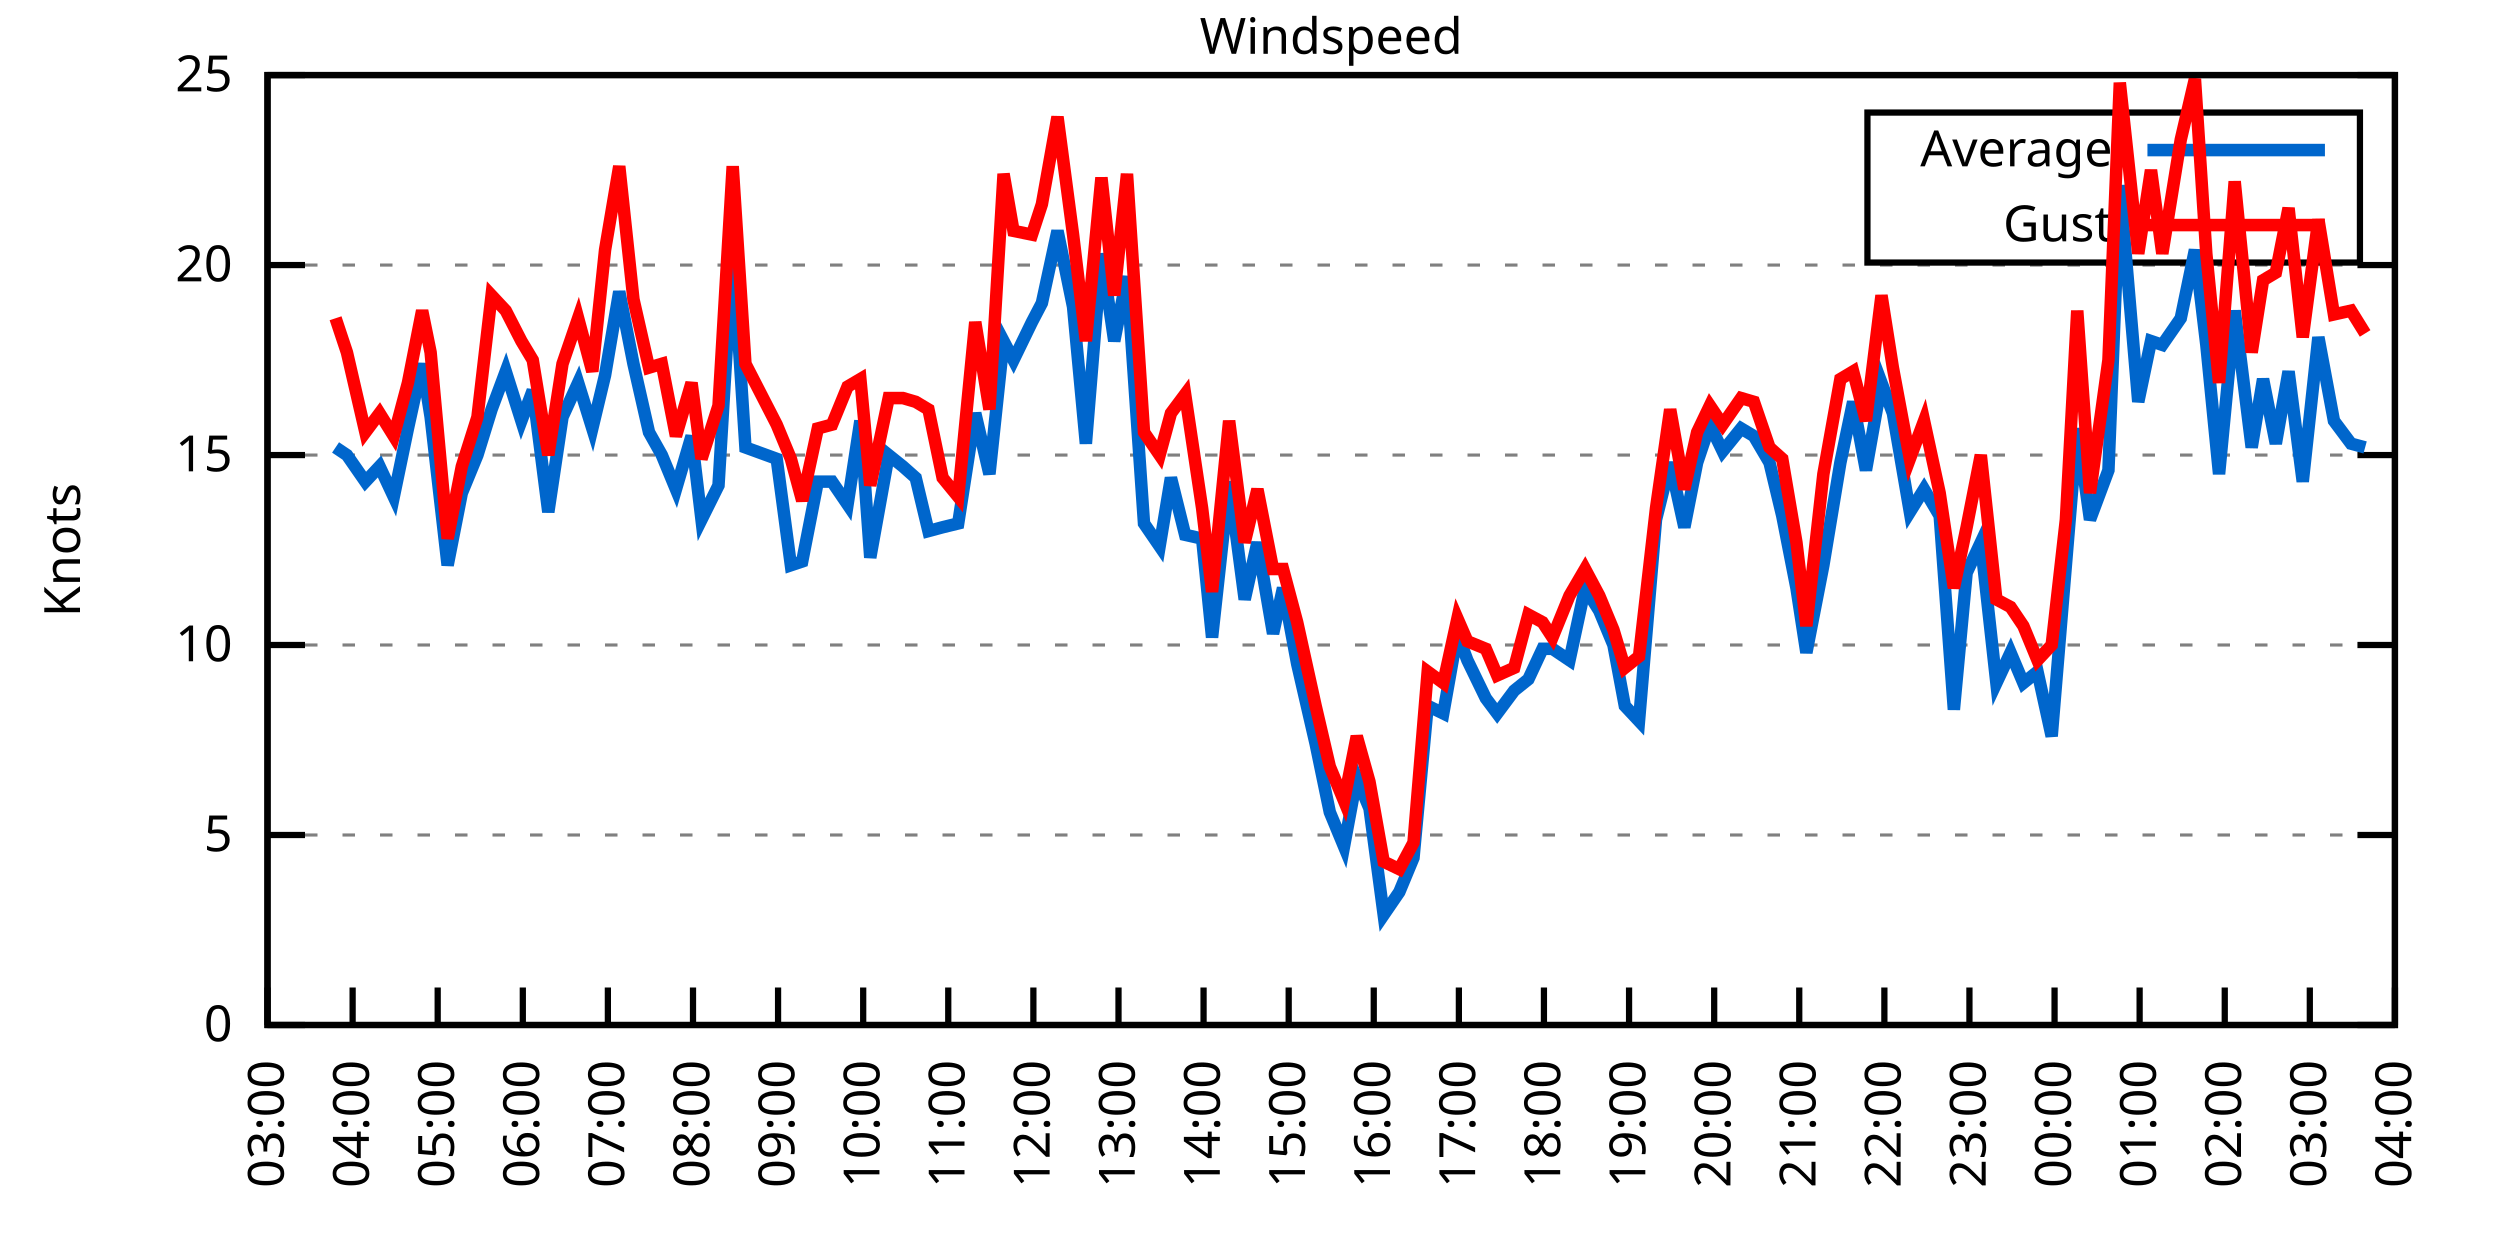
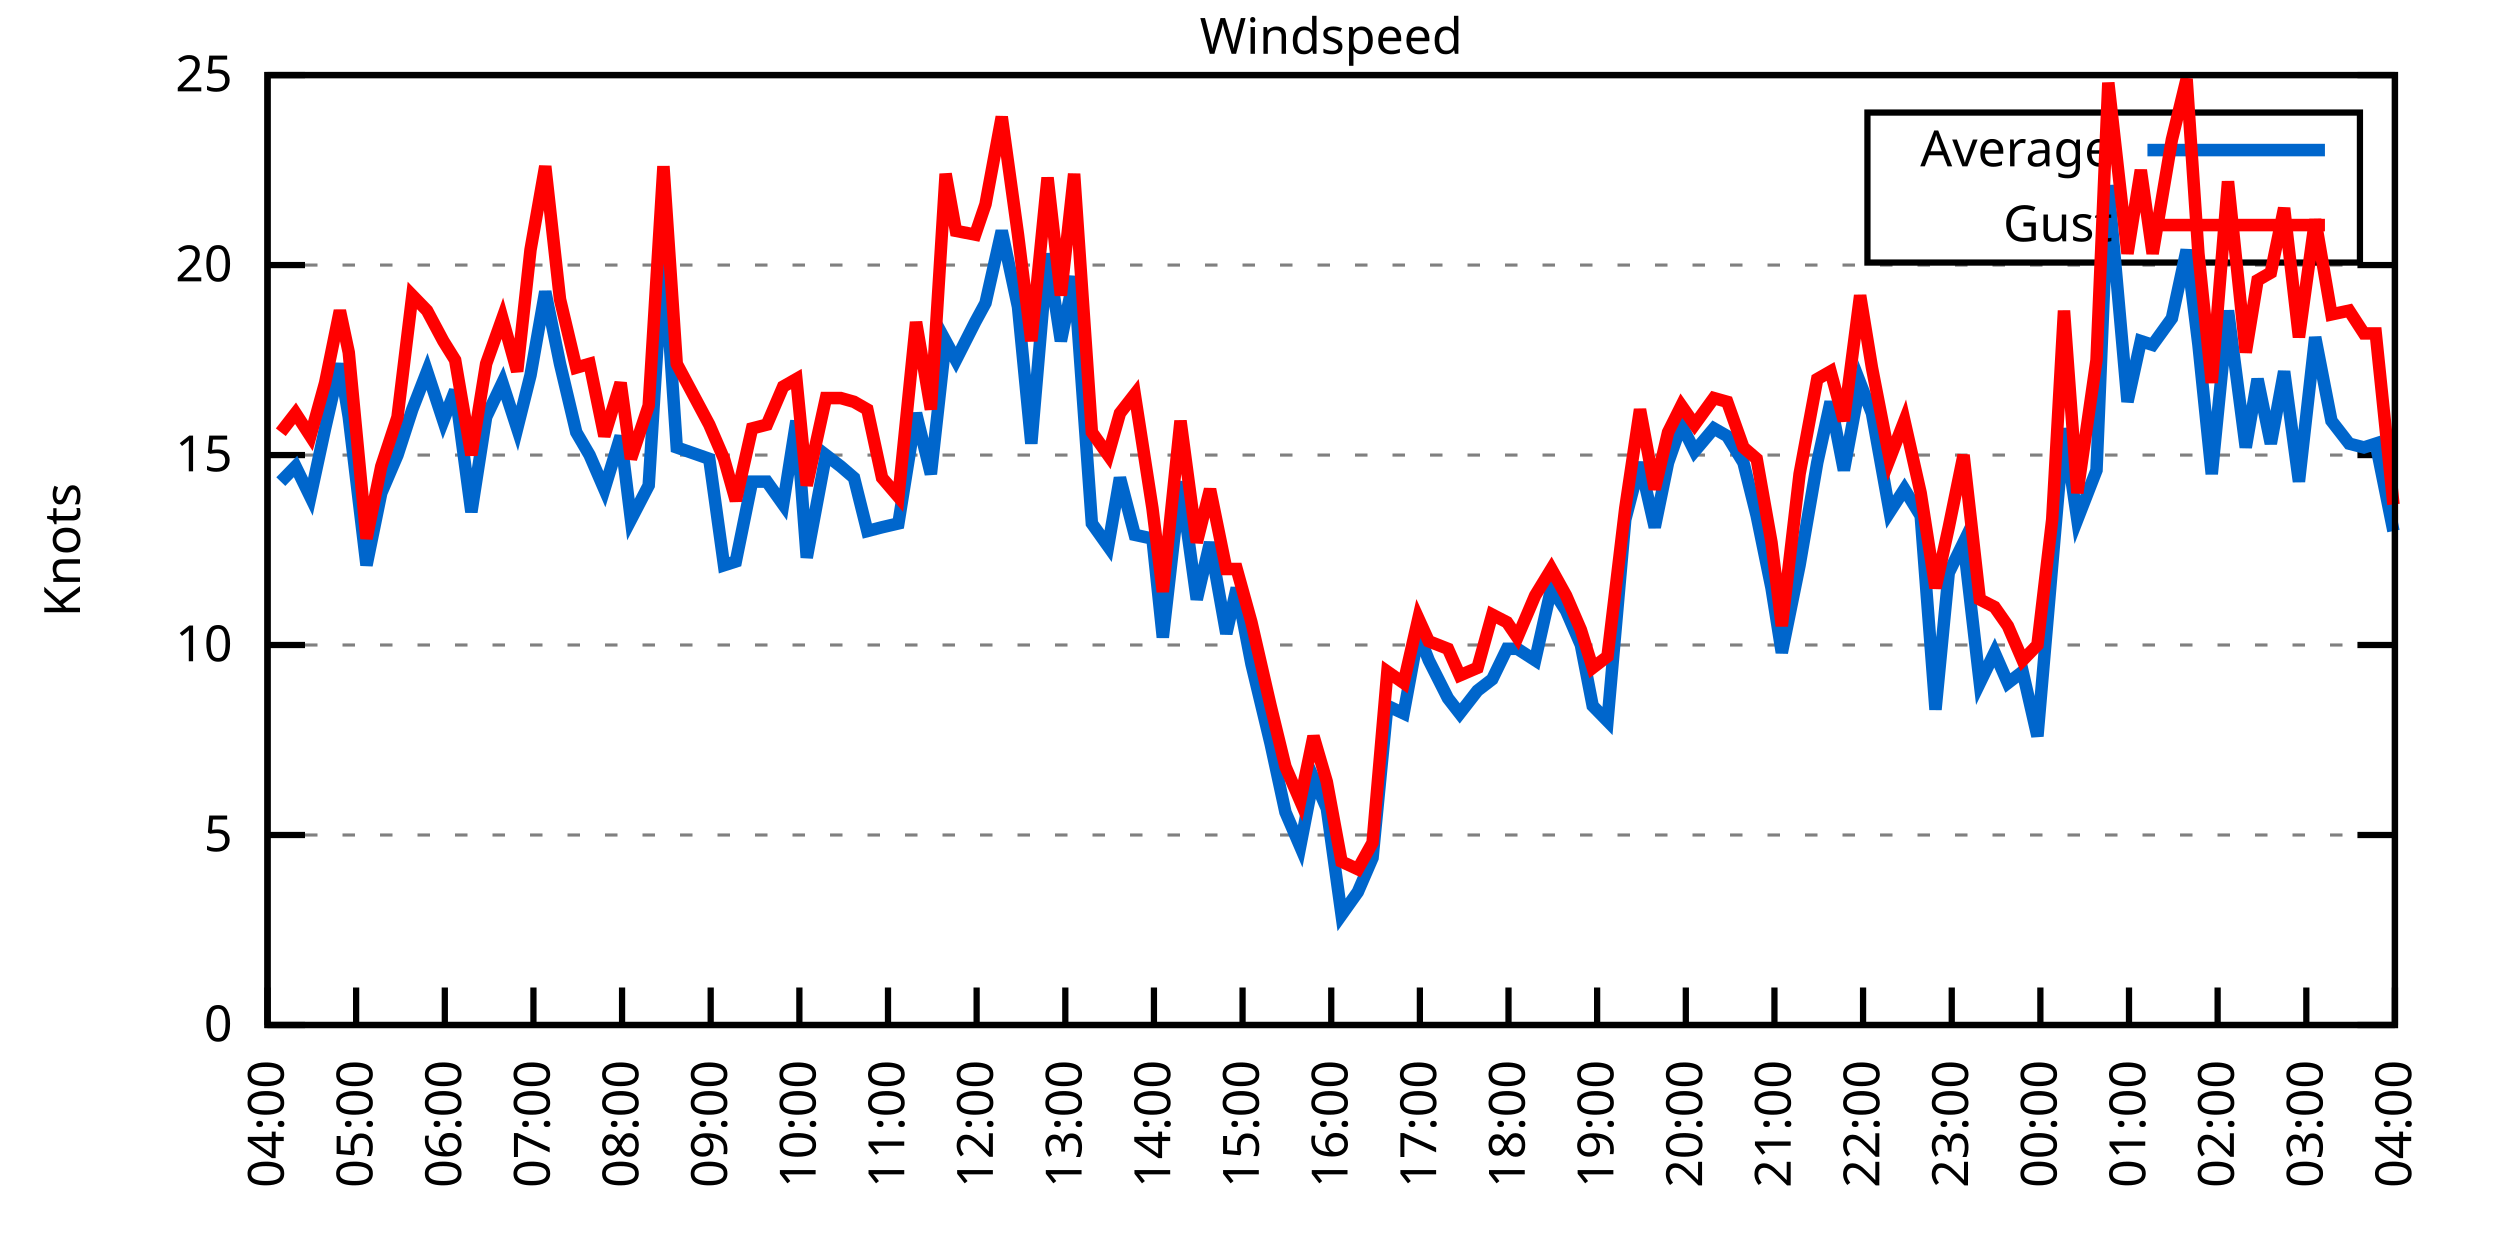
<svg xmlns="http://www.w3.org/2000/svg" xmlns:xlink="http://www.w3.org/1999/xlink" width="400" height="200" viewBox="0 0 400 200">
  <g id="gnuplot_canvas">
    <rect x="0" y="0" width="400" height="200" fill="none" />
    <defs>
      <circle id="gpDot" r="0.5" stroke-width="0.5" stroke="currentColor" />
      <path id="gpPt0" stroke-width="0.333" stroke="currentColor" d="M-1,0 h2 M0,-1 v2" />
      <path id="gpPt1" stroke-width="0.333" stroke="currentColor" d="M-1,-1 L1,1 M1,-1 L-1,1" />
      <path id="gpPt2" stroke-width="0.333" stroke="currentColor" d="M-1,0 L1,0 M0,-1 L0,1 M-1,-1 L1,1 M-1,1 L1,-1" />
      <rect id="gpPt3" stroke-width="0.333" stroke="currentColor" x="-1" y="-1" width="2" height="2" />
      <rect id="gpPt4" stroke-width="0.333" stroke="currentColor" fill="currentColor" x="-1" y="-1" width="2" height="2" />
      <circle id="gpPt5" stroke-width="0.333" stroke="currentColor" cx="0" cy="0" r="1" />
      <use xlink:href="#gpPt5" id="gpPt6" fill="currentColor" stroke="none" />
      <path id="gpPt7" stroke-width="0.333" stroke="currentColor" d="M0,-1.33 L-1.33,0.67 L1.33,0.67 z" />
      <use xlink:href="#gpPt7" id="gpPt8" fill="currentColor" stroke="none" />
      <use xlink:href="#gpPt7" id="gpPt9" stroke="currentColor" transform="rotate(180)" />
      <use xlink:href="#gpPt9" id="gpPt10" fill="currentColor" stroke="none" />
      <use xlink:href="#gpPt3" id="gpPt11" stroke="currentColor" transform="rotate(45)" />
      <use xlink:href="#gpPt11" id="gpPt12" fill="currentColor" stroke="none" />
      <path id="gpPt13" stroke-width="0.333" stroke="currentColor" d="M0,1.330 L1.265,0.411 L0.782,-1.067 L-0.782,-1.076 L-1.265,0.411 z" />
      <use xlink:href="#gpPt13" id="gpPt14" fill="currentColor" stroke="none" />
      <filter id="textbox" filterUnits="objectBoundingBox" x="0" y="0" height="1" width="1">
        <feFlood flood-color="white" flood-opacity="1" result="bgnd" />
        <feComposite in="SourceGraphic" in2="bgnd" operator="atop" />
      </filter>
      <filter id="greybox" filterUnits="objectBoundingBox" x="0" y="0" height="1" width="1">
        <feFlood flood-color="lightgrey" flood-opacity="1" result="grey" />
        <feComposite in="SourceGraphic" in2="grey" operator="atop" />
      </filter>
    </defs>
    <g fill="none" color="white" stroke="currentColor" stroke-width="1.00" stroke-linecap="butt" stroke-linejoin="miter">
</g>
    <g fill="none" color="black" stroke="currentColor" stroke-width="1.00" stroke-linecap="butt" stroke-linejoin="miter">
      <g stroke="none" shape-rendering="crispEdges">
        <polygon fill="rgb(255, 255, 255)" points="42.80,164.00 383.18,164.00 383.18,12.02 42.80,12.02 " />
      </g>
    </g>
    <g fill="none" color="black" stroke="currentColor" stroke-width="1.00" stroke-linecap="butt" stroke-linejoin="miter">
</g>
    <g fill="none" color="black" stroke="black" stroke-width="0.50" stroke-linecap="butt" stroke-linejoin="miter">
</g>
    <g fill="none" color="gray" stroke="currentColor" stroke-width="0.50" stroke-linecap="butt" stroke-linejoin="miter">
      <path stroke="gray" stroke-dasharray="2,4" class="gridline" d="M42.80,164.00 L383.19,164.00  " />
    </g>
    <g fill="none" color="gray" stroke="gray" stroke-width="1.00" stroke-linecap="butt" stroke-linejoin="miter">
</g>
    <g fill="none" color="black" stroke="currentColor" stroke-width="1.00" stroke-linecap="butt" stroke-linejoin="miter">
      <path stroke="black" d="M42.80,164.00 L48.80,164.00 M383.19,164.00 L377.19,164.00  " />
      <g transform="translate(37.20,166.60)" stroke="none" fill="black" font-family="Sans" font-size="8.00" text-anchor="end">
        <text>
          <tspan font-family="Sans"> 0</tspan>
        </text>
      </g>
    </g>
    <g fill="none" color="black" stroke="currentColor" stroke-width="1.00" stroke-linecap="butt" stroke-linejoin="miter">
</g>
    <g fill="none" color="black" stroke="black" stroke-width="0.50" stroke-linecap="butt" stroke-linejoin="miter">
</g>
    <g fill="none" color="gray" stroke="currentColor" stroke-width="0.50" stroke-linecap="butt" stroke-linejoin="miter">
      <path stroke="gray" stroke-dasharray="2,4" class="gridline" d="M42.80,133.60 L383.19,133.60  " />
    </g>
    <g fill="none" color="gray" stroke="gray" stroke-width="1.00" stroke-linecap="butt" stroke-linejoin="miter">
</g>
    <g fill="none" color="black" stroke="currentColor" stroke-width="1.00" stroke-linecap="butt" stroke-linejoin="miter">
      <path stroke="black" d="M42.80,133.60 L48.80,133.60 M383.19,133.60 L377.19,133.60  " />
      <g transform="translate(37.20,136.20)" stroke="none" fill="black" font-family="Sans" font-size="8.00" text-anchor="end">
        <text>
          <tspan font-family="Sans"> 5</tspan>
        </text>
      </g>
    </g>
    <g fill="none" color="black" stroke="currentColor" stroke-width="1.00" stroke-linecap="butt" stroke-linejoin="miter">
</g>
    <g fill="none" color="black" stroke="black" stroke-width="0.50" stroke-linecap="butt" stroke-linejoin="miter">
</g>
    <g fill="none" color="gray" stroke="currentColor" stroke-width="0.50" stroke-linecap="butt" stroke-linejoin="miter">
      <path stroke="gray" stroke-dasharray="2,4" class="gridline" d="M42.80,103.20 L383.19,103.20  " />
    </g>
    <g fill="none" color="gray" stroke="gray" stroke-width="1.00" stroke-linecap="butt" stroke-linejoin="miter">
</g>
    <g fill="none" color="black" stroke="currentColor" stroke-width="1.00" stroke-linecap="butt" stroke-linejoin="miter">
      <path stroke="black" d="M42.80,103.20 L48.80,103.20 M383.19,103.20 L377.19,103.20  " />
      <g transform="translate(37.20,105.80)" stroke="none" fill="black" font-family="Sans" font-size="8.00" text-anchor="end">
        <text>
          <tspan font-family="Sans"> 10</tspan>
        </text>
      </g>
    </g>
    <g fill="none" color="black" stroke="currentColor" stroke-width="1.00" stroke-linecap="butt" stroke-linejoin="miter">
</g>
    <g fill="none" color="black" stroke="black" stroke-width="0.50" stroke-linecap="butt" stroke-linejoin="miter">
</g>
    <g fill="none" color="gray" stroke="currentColor" stroke-width="0.50" stroke-linecap="butt" stroke-linejoin="miter">
      <path stroke="gray" stroke-dasharray="2,4" class="gridline" d="M42.80,72.81 L383.19,72.81  " />
    </g>
    <g fill="none" color="gray" stroke="gray" stroke-width="1.00" stroke-linecap="butt" stroke-linejoin="miter">
</g>
    <g fill="none" color="black" stroke="currentColor" stroke-width="1.00" stroke-linecap="butt" stroke-linejoin="miter">
      <path stroke="black" d="M42.80,72.81 L48.80,72.81 M383.19,72.81 L377.19,72.81  " />
      <g transform="translate(37.20,75.41)" stroke="none" fill="black" font-family="Sans" font-size="8.00" text-anchor="end">
        <text>
          <tspan font-family="Sans"> 15</tspan>
        </text>
      </g>
    </g>
    <g fill="none" color="black" stroke="currentColor" stroke-width="1.00" stroke-linecap="butt" stroke-linejoin="miter">
</g>
    <g fill="none" color="black" stroke="black" stroke-width="0.50" stroke-linecap="butt" stroke-linejoin="miter">
</g>
    <g fill="none" color="gray" stroke="currentColor" stroke-width="0.50" stroke-linecap="butt" stroke-linejoin="miter">
      <path stroke="gray" stroke-dasharray="2,4" class="gridline" d="M42.80,42.41 L383.19,42.41  " />
    </g>
    <g fill="none" color="gray" stroke="gray" stroke-width="1.00" stroke-linecap="butt" stroke-linejoin="miter">
</g>
    <g fill="none" color="black" stroke="currentColor" stroke-width="1.00" stroke-linecap="butt" stroke-linejoin="miter">
      <path stroke="black" d="M42.80,42.41 L48.80,42.41 M383.19,42.41 L377.19,42.41  " />
      <g transform="translate(37.20,45.01)" stroke="none" fill="black" font-family="Sans" font-size="8.00" text-anchor="end">
        <text>
          <tspan font-family="Sans"> 20</tspan>
        </text>
      </g>
    </g>
    <g fill="none" color="black" stroke="currentColor" stroke-width="1.00" stroke-linecap="butt" stroke-linejoin="miter">
</g>
    <g fill="none" color="black" stroke="black" stroke-width="0.50" stroke-linecap="butt" stroke-linejoin="miter">
</g>
    <g fill="none" color="gray" stroke="currentColor" stroke-width="0.50" stroke-linecap="butt" stroke-linejoin="miter">
      <path stroke="gray" stroke-dasharray="2,4" class="gridline" d="M42.80,12.01 L383.19,12.01  " />
    </g>
    <g fill="none" color="gray" stroke="gray" stroke-width="1.00" stroke-linecap="butt" stroke-linejoin="miter">
</g>
    <g fill="none" color="black" stroke="currentColor" stroke-width="1.00" stroke-linecap="butt" stroke-linejoin="miter">
      <path stroke="black" d="M42.80,12.01 L48.80,12.01 M383.19,12.01 L377.19,12.01  " />
      <g transform="translate(37.20,14.61)" stroke="none" fill="black" font-family="Sans" font-size="8.00" text-anchor="end">
        <text>
          <tspan font-family="Sans"> 25</tspan>
        </text>
      </g>
    </g>
    <g fill="none" color="black" stroke="currentColor" stroke-width="1.00" stroke-linecap="butt" stroke-linejoin="miter">
      <path stroke="black" d="M42.80,164.00 L42.80,158.00  " />
      <g transform="translate(45.40,169.60) rotate(270.00)" stroke="none" fill="black" font-family="Sans" font-size="8.00" text-anchor="end">
        <text>
-           <tspan font-family="Sans">03:00</tspan>
-         </text>
-       </g>
-     </g>
-     <g fill="none" color="black" stroke="currentColor" stroke-width="1.00" stroke-linecap="butt" stroke-linejoin="miter">
-       <path stroke="black" d="M56.42,164.00 L56.42,158.00  " />
-       <g transform="translate(59.02,169.60) rotate(270.00)" stroke="none" fill="black" font-family="Sans" font-size="8.00" text-anchor="end">
-         <text>
          <tspan font-family="Sans">04:00</tspan>
        </text>
      </g>
    </g>
    <g fill="none" color="black" stroke="currentColor" stroke-width="1.00" stroke-linecap="butt" stroke-linejoin="miter">
-       <path stroke="black" d="M70.03,164.00 L70.03,158.00  " />
-       <g transform="translate(72.63,169.60) rotate(270.00)" stroke="none" fill="black" font-family="Sans" font-size="8.00" text-anchor="end">
+       <path stroke="black" d="M56.98,164.00 L56.98,158.00  " />
+       <g transform="translate(59.58,169.60) rotate(270.00)" stroke="none" fill="black" font-family="Sans" font-size="8.00" text-anchor="end">
        <text>
          <tspan font-family="Sans">05:00</tspan>
        </text>
      </g>
    </g>
    <g fill="none" color="black" stroke="currentColor" stroke-width="1.00" stroke-linecap="butt" stroke-linejoin="miter">
-       <path stroke="black" d="M83.65,164.00 L83.65,158.00  " />
-       <g transform="translate(86.25,169.60) rotate(270.00)" stroke="none" fill="black" font-family="Sans" font-size="8.00" text-anchor="end">
+       <path stroke="black" d="M71.17,164.00 L71.17,158.00  " />
+       <g transform="translate(73.77,169.60) rotate(270.00)" stroke="none" fill="black" font-family="Sans" font-size="8.00" text-anchor="end">
        <text>
          <tspan font-family="Sans">06:00</tspan>
        </text>
      </g>
    </g>
    <g fill="none" color="black" stroke="currentColor" stroke-width="1.00" stroke-linecap="butt" stroke-linejoin="miter">
-       <path stroke="black" d="M97.26,164.00 L97.26,158.00  " />
-       <g transform="translate(99.86,169.60) rotate(270.00)" stroke="none" fill="black" font-family="Sans" font-size="8.00" text-anchor="end">
+       <path stroke="black" d="M85.35,164.00 L85.35,158.00  " />
+       <g transform="translate(87.95,169.60) rotate(270.00)" stroke="none" fill="black" font-family="Sans" font-size="8.00" text-anchor="end">
        <text>
          <tspan font-family="Sans">07:00</tspan>
        </text>
      </g>
    </g>
    <g fill="none" color="black" stroke="currentColor" stroke-width="1.00" stroke-linecap="butt" stroke-linejoin="miter">
-       <path stroke="black" d="M110.88,164.00 L110.88,158.00  " />
-       <g transform="translate(113.48,169.60) rotate(270.00)" stroke="none" fill="black" font-family="Sans" font-size="8.00" text-anchor="end">
+       <path stroke="black" d="M99.53,164.00 L99.53,158.00  " />
+       <g transform="translate(102.13,169.60) rotate(270.00)" stroke="none" fill="black" font-family="Sans" font-size="8.00" text-anchor="end">
        <text>
          <tspan font-family="Sans">08:00</tspan>
        </text>
      </g>
    </g>
    <g fill="none" color="black" stroke="currentColor" stroke-width="1.00" stroke-linecap="butt" stroke-linejoin="miter">
-       <path stroke="black" d="M124.49,164.00 L124.49,158.00  " />
-       <g transform="translate(127.09,169.60) rotate(270.00)" stroke="none" fill="black" font-family="Sans" font-size="8.00" text-anchor="end">
+       <path stroke="black" d="M113.71,164.00 L113.71,158.00  " />
+       <g transform="translate(116.31,169.60) rotate(270.00)" stroke="none" fill="black" font-family="Sans" font-size="8.00" text-anchor="end">
        <text>
          <tspan font-family="Sans">09:00</tspan>
        </text>
      </g>
    </g>
    <g fill="none" color="black" stroke="currentColor" stroke-width="1.00" stroke-linecap="butt" stroke-linejoin="miter">
-       <path stroke="black" d="M138.11,164.00 L138.11,158.00  " />
-       <g transform="translate(140.71,169.60) rotate(270.00)" stroke="none" fill="black" font-family="Sans" font-size="8.00" text-anchor="end">
+       <path stroke="black" d="M127.90,164.00 L127.90,158.00  " />
+       <g transform="translate(130.50,169.60) rotate(270.00)" stroke="none" fill="black" font-family="Sans" font-size="8.00" text-anchor="end">
        <text>
          <tspan font-family="Sans">10:00</tspan>
        </text>
      </g>
    </g>
    <g fill="none" color="black" stroke="currentColor" stroke-width="1.00" stroke-linecap="butt" stroke-linejoin="miter">
-       <path stroke="black" d="M151.72,164.00 L151.72,158.00  " />
-       <g transform="translate(154.32,169.60) rotate(270.00)" stroke="none" fill="black" font-family="Sans" font-size="8.00" text-anchor="end">
+       <path stroke="black" d="M142.08,164.00 L142.08,158.00  " />
+       <g transform="translate(144.68,169.60) rotate(270.00)" stroke="none" fill="black" font-family="Sans" font-size="8.00" text-anchor="end">
        <text>
          <tspan font-family="Sans">11:00</tspan>
        </text>
      </g>
    </g>
    <g fill="none" color="black" stroke="currentColor" stroke-width="1.00" stroke-linecap="butt" stroke-linejoin="miter">
-       <path stroke="black" d="M165.34,164.00 L165.34,158.00  " />
-       <g transform="translate(167.94,169.60) rotate(270.00)" stroke="none" fill="black" font-family="Sans" font-size="8.00" text-anchor="end">
+       <path stroke="black" d="M156.26,164.00 L156.26,158.00  " />
+       <g transform="translate(158.86,169.60) rotate(270.00)" stroke="none" fill="black" font-family="Sans" font-size="8.00" text-anchor="end">
        <text>
          <tspan font-family="Sans">12:00</tspan>
        </text>
      </g>
    </g>
    <g fill="none" color="black" stroke="currentColor" stroke-width="1.00" stroke-linecap="butt" stroke-linejoin="miter">
-       <path stroke="black" d="M178.96,164.00 L178.96,158.00  " />
-       <g transform="translate(181.56,169.60) rotate(270.00)" stroke="none" fill="black" font-family="Sans" font-size="8.00" text-anchor="end">
+       <path stroke="black" d="M170.45,164.00 L170.45,158.00  " />
+       <g transform="translate(173.05,169.60) rotate(270.00)" stroke="none" fill="black" font-family="Sans" font-size="8.00" text-anchor="end">
        <text>
          <tspan font-family="Sans">13:00</tspan>
        </text>
      </g>
    </g>
    <g fill="none" color="black" stroke="currentColor" stroke-width="1.00" stroke-linecap="butt" stroke-linejoin="miter">
-       <path stroke="black" d="M192.57,164.00 L192.57,158.00  " />
-       <g transform="translate(195.17,169.60) rotate(270.00)" stroke="none" fill="black" font-family="Sans" font-size="8.00" text-anchor="end">
+       <path stroke="black" d="M184.63,164.00 L184.63,158.00  " />
+       <g transform="translate(187.23,169.60) rotate(270.00)" stroke="none" fill="black" font-family="Sans" font-size="8.00" text-anchor="end">
        <text>
          <tspan font-family="Sans">14:00</tspan>
        </text>
      </g>
    </g>
    <g fill="none" color="black" stroke="currentColor" stroke-width="1.00" stroke-linecap="butt" stroke-linejoin="miter">
-       <path stroke="black" d="M206.19,164.00 L206.19,158.00  " />
-       <g transform="translate(208.79,169.60) rotate(270.00)" stroke="none" fill="black" font-family="Sans" font-size="8.00" text-anchor="end">
+       <path stroke="black" d="M198.81,164.00 L198.81,158.00  " />
+       <g transform="translate(201.41,169.60) rotate(270.00)" stroke="none" fill="black" font-family="Sans" font-size="8.00" text-anchor="end">
        <text>
          <tspan font-family="Sans">15:00</tspan>
        </text>
      </g>
    </g>
    <g fill="none" color="black" stroke="currentColor" stroke-width="1.00" stroke-linecap="butt" stroke-linejoin="miter">
-       <path stroke="black" d="M219.80,164.00 L219.80,158.00  " />
-       <g transform="translate(222.40,169.60) rotate(270.00)" stroke="none" fill="black" font-family="Sans" font-size="8.00" text-anchor="end">
+       <path stroke="black" d="M213.00,164.00 L213.00,158.00  " />
+       <g transform="translate(215.60,169.60) rotate(270.00)" stroke="none" fill="black" font-family="Sans" font-size="8.00" text-anchor="end">
        <text>
          <tspan font-family="Sans">16:00</tspan>
        </text>
      </g>
    </g>
    <g fill="none" color="black" stroke="currentColor" stroke-width="1.00" stroke-linecap="butt" stroke-linejoin="miter">
-       <path stroke="black" d="M233.42,164.00 L233.42,158.00  " />
-       <g transform="translate(236.02,169.60) rotate(270.00)" stroke="none" fill="black" font-family="Sans" font-size="8.00" text-anchor="end">
+       <path stroke="black" d="M227.18,164.00 L227.18,158.00  " />
+       <g transform="translate(229.78,169.60) rotate(270.00)" stroke="none" fill="black" font-family="Sans" font-size="8.00" text-anchor="end">
        <text>
          <tspan font-family="Sans">17:00</tspan>
        </text>
      </g>
    </g>
    <g fill="none" color="black" stroke="currentColor" stroke-width="1.00" stroke-linecap="butt" stroke-linejoin="miter">
-       <path stroke="black" d="M247.03,164.00 L247.03,158.00  " />
-       <g transform="translate(249.63,169.60) rotate(270.00)" stroke="none" fill="black" font-family="Sans" font-size="8.00" text-anchor="end">
+       <path stroke="black" d="M241.36,164.00 L241.36,158.00  " />
+       <g transform="translate(243.96,169.60) rotate(270.00)" stroke="none" fill="black" font-family="Sans" font-size="8.00" text-anchor="end">
        <text>
          <tspan font-family="Sans">18:00</tspan>
        </text>
      </g>
    </g>
    <g fill="none" color="black" stroke="currentColor" stroke-width="1.00" stroke-linecap="butt" stroke-linejoin="miter">
-       <path stroke="black" d="M260.65,164.00 L260.65,158.00  " />
-       <g transform="translate(263.25,169.60) rotate(270.00)" stroke="none" fill="black" font-family="Sans" font-size="8.00" text-anchor="end">
+       <path stroke="black" d="M255.54,164.00 L255.54,158.00  " />
+       <g transform="translate(258.14,169.60) rotate(270.00)" stroke="none" fill="black" font-family="Sans" font-size="8.00" text-anchor="end">
        <text>
          <tspan font-family="Sans">19:00</tspan>
        </text>
      </g>
    </g>
    <g fill="none" color="black" stroke="currentColor" stroke-width="1.00" stroke-linecap="butt" stroke-linejoin="miter">
-       <path stroke="black" d="M274.27,164.00 L274.27,158.00  " />
-       <g transform="translate(276.87,169.60) rotate(270.00)" stroke="none" fill="black" font-family="Sans" font-size="8.00" text-anchor="end">
+       <path stroke="black" d="M269.73,164.00 L269.73,158.00  " />
+       <g transform="translate(272.33,169.60) rotate(270.00)" stroke="none" fill="black" font-family="Sans" font-size="8.00" text-anchor="end">
        <text>
          <tspan font-family="Sans">20:00</tspan>
        </text>
      </g>
    </g>
    <g fill="none" color="black" stroke="currentColor" stroke-width="1.00" stroke-linecap="butt" stroke-linejoin="miter">
-       <path stroke="black" d="M287.88,164.00 L287.88,158.00  " />
-       <g transform="translate(290.48,169.60) rotate(270.00)" stroke="none" fill="black" font-family="Sans" font-size="8.00" text-anchor="end">
+       <path stroke="black" d="M283.91,164.00 L283.91,158.00  " />
+       <g transform="translate(286.51,169.60) rotate(270.00)" stroke="none" fill="black" font-family="Sans" font-size="8.00" text-anchor="end">
        <text>
          <tspan font-family="Sans">21:00</tspan>
        </text>
      </g>
    </g>
    <g fill="none" color="black" stroke="currentColor" stroke-width="1.00" stroke-linecap="butt" stroke-linejoin="miter">
-       <path stroke="black" d="M301.50,164.00 L301.50,158.00  " />
-       <g transform="translate(304.10,169.60) rotate(270.00)" stroke="none" fill="black" font-family="Sans" font-size="8.00" text-anchor="end">
+       <path stroke="black" d="M298.09,164.00 L298.09,158.00  " />
+       <g transform="translate(300.69,169.60) rotate(270.00)" stroke="none" fill="black" font-family="Sans" font-size="8.00" text-anchor="end">
        <text>
          <tspan font-family="Sans">22:00</tspan>
        </text>
      </g>
    </g>
    <g fill="none" color="black" stroke="currentColor" stroke-width="1.00" stroke-linecap="butt" stroke-linejoin="miter">
-       <path stroke="black" d="M315.11,164.00 L315.11,158.00  " />
-       <g transform="translate(317.71,169.60) rotate(270.00)" stroke="none" fill="black" font-family="Sans" font-size="8.00" text-anchor="end">
+       <path stroke="black" d="M312.28,164.00 L312.28,158.00  " />
+       <g transform="translate(314.88,169.60) rotate(270.00)" stroke="none" fill="black" font-family="Sans" font-size="8.00" text-anchor="end">
        <text>
          <tspan font-family="Sans">23:00</tspan>
        </text>
      </g>
    </g>
    <g fill="none" color="black" stroke="currentColor" stroke-width="1.00" stroke-linecap="butt" stroke-linejoin="miter">
-       <path stroke="black" d="M328.73,164.00 L328.73,158.00  " />
-       <g transform="translate(331.33,169.60) rotate(270.00)" stroke="none" fill="black" font-family="Sans" font-size="8.00" text-anchor="end">
+       <path stroke="black" d="M326.46,164.00 L326.46,158.00  " />
+       <g transform="translate(329.06,169.60) rotate(270.00)" stroke="none" fill="black" font-family="Sans" font-size="8.00" text-anchor="end">
        <text>
          <tspan font-family="Sans">00:00</tspan>
        </text>
      </g>
    </g>
    <g fill="none" color="black" stroke="currentColor" stroke-width="1.00" stroke-linecap="butt" stroke-linejoin="miter">
-       <path stroke="black" d="M342.34,164.00 L342.34,158.00  " />
-       <g transform="translate(344.94,169.60) rotate(270.00)" stroke="none" fill="black" font-family="Sans" font-size="8.00" text-anchor="end">
+       <path stroke="black" d="M340.64,164.00 L340.64,158.00  " />
+       <g transform="translate(343.24,169.60) rotate(270.00)" stroke="none" fill="black" font-family="Sans" font-size="8.00" text-anchor="end">
        <text>
          <tspan font-family="Sans">01:00</tspan>
        </text>
      </g>
    </g>
    <g fill="none" color="black" stroke="currentColor" stroke-width="1.00" stroke-linecap="butt" stroke-linejoin="miter">
-       <path stroke="black" d="M355.96,164.00 L355.96,158.00  " />
-       <g transform="translate(358.56,169.60) rotate(270.00)" stroke="none" fill="black" font-family="Sans" font-size="8.00" text-anchor="end">
+       <path stroke="black" d="M354.82,164.00 L354.82,158.00  " />
+       <g transform="translate(357.42,169.60) rotate(270.00)" stroke="none" fill="black" font-family="Sans" font-size="8.00" text-anchor="end">
        <text>
          <tspan font-family="Sans">02:00</tspan>
        </text>
      </g>
    </g>
    <g fill="none" color="black" stroke="currentColor" stroke-width="1.00" stroke-linecap="butt" stroke-linejoin="miter">
-       <path stroke="black" d="M369.57,164.00 L369.57,158.00  " />
-       <g transform="translate(372.17,169.60) rotate(270.00)" stroke="none" fill="black" font-family="Sans" font-size="8.00" text-anchor="end">
+       <path stroke="black" d="M369.01,164.00 L369.01,158.00  " />
+       <g transform="translate(371.61,169.60) rotate(270.00)" stroke="none" fill="black" font-family="Sans" font-size="8.00" text-anchor="end">
        <text>
          <tspan font-family="Sans">03:00</tspan>
        </text>
      </g>
    </g>
    <g fill="none" color="black" stroke="currentColor" stroke-width="1.00" stroke-linecap="butt" stroke-linejoin="miter">
      <path stroke="black" d="M383.19,164.00 L383.19,158.00  " />
      <g transform="translate(385.79,169.60) rotate(270.00)" stroke="none" fill="black" font-family="Sans" font-size="8.00" text-anchor="end">
        <text>
          <tspan font-family="Sans">04:00</tspan>
        </text>
      </g>
    </g>
    <g fill="none" color="black" stroke="currentColor" stroke-width="1.00" stroke-linecap="butt" stroke-linejoin="miter">
</g>
    <g fill="none" color="black" stroke="currentColor" stroke-width="1.00" stroke-linecap="butt" stroke-linejoin="miter">
      <path stroke="black" d="M42.80,12.01 L42.80,164.00 L383.19,164.00 L383.19,12.01 L42.80,12.01 Z  " />
    </g>
    <g fill="none" color="black" stroke="currentColor" stroke-width="1.00" stroke-linecap="butt" stroke-linejoin="miter">
</g>
    <g fill="none" color="black" stroke="currentColor" stroke-width="1.00" stroke-linecap="butt" stroke-linejoin="miter">
      <path stroke="black" d="M298.79,42.01 L298.79,18.01 L377.59,18.01 L377.59,42.01 L298.79,42.01 Z  " />
    </g>
    <g id="Windspeed_plot_1">
      <g fill="none" color="white" stroke="black" stroke-width="2.00" stroke-linecap="butt" stroke-linejoin="miter">
</g>
      <g fill="none" color="black" stroke="currentColor" stroke-width="2.00" stroke-linecap="butt" stroke-linejoin="miter">
        <g transform="translate(337.99,26.61)" stroke="none" fill="black" font-family="Sans" font-size="8.00" text-anchor="end">
          <text>
            <tspan font-family="Sans">Average</tspan>
          </text>
        </g>
      </g>
      <g fill="none" color="black" stroke="currentColor" stroke-width="2.00" stroke-linecap="butt" stroke-linejoin="miter">
-         <path stroke="rgb(  0, 102, 204)" d="M343.59,24.01 L371.99,24.01 M53.69,71.59 L55.51,72.81 L58.46,77.06 L60.73,74.63 L63.00,79.49 L65.27,68.55   L67.54,58.21 L68.90,66.73 L71.62,90.44 L73.89,78.89 L76.39,72.81 L78.65,65.51 L80.92,59.43 L83.42,67.33   L85.24,62.47 L87.73,81.93 L90.00,66.73 L92.50,61.25 L94.77,68.55 L96.81,60.04 L99.08,46.66 L101.35,58.21   L103.84,69.16 L105.89,72.81 L108.15,78.28 L110.65,69.77 L112.24,83.14 L114.96,77.67 L117.23,39.98 L119.27,71.59   L124.27,73.41 L126.54,90.44 L128.35,89.83 L130.85,77.06 L133.12,77.06 L135.61,80.71 L137.66,67.33 L139.24,89.22   L142.19,72.81 L144.46,74.63 L146.51,76.45 L148.55,84.97 L150.82,84.36 L153.31,83.75 L156.04,66.12 L158.31,75.85   L160.57,54.57 L162.16,57.61 L165.11,51.53 L166.70,48.49 L169.20,36.94 L171.69,49.10 L173.74,70.98 L176.23,40.58   L178.28,54.57 L180.32,44.23 L183.04,83.75 L185.54,87.40 L187.35,76.45 L189.62,85.57 L192.34,86.18 L193.93,101.99   L196.66,77.06 L199.15,95.91 L201.19,86.79 L203.69,101.38 L205.28,94.08 L207.55,106.24 L210.50,119.01 L212.77,129.95   L215.04,135.43 L217.08,124.48 L219.12,129.35 L221.39,146.37 L223.89,142.72 L226.16,137.25 L228.43,112.93 L230.92,114.15   L233.19,101.38 L234.78,105.64 L237.73,111.72 L239.55,114.15 L242.27,110.50 L244.54,108.68 L246.81,103.81 L248.40,103.81   L251.12,105.64 L253.61,94.08 L255.88,97.73 L258.15,103.20 L259.97,112.93 L262.24,115.36 L264.96,83.14 L267.23,74.02   L269.50,84.36 L271.54,74.02 L273.58,67.94 L275.63,72.20 L278.58,68.55 L280.62,69.77 L283.12,74.02 L285.16,82.53   L287.43,94.08 L289.02,104.42 L291.74,90.44 L294.46,74.02 L296.50,64.29 L298.55,75.24 L301.04,61.25 L302.86,66.12   L305.58,81.93 L307.85,78.28 L310.35,82.53 L312.62,113.54 L314.66,91.65 L316.93,86.79 L319.42,109.28 L321.69,104.42   L323.74,109.28 L326.00,107.46 L328.27,117.80 L330.54,90.44 L332.36,68.55 L334.40,83.14 L337.35,75.24 L339.17,29.64   L342.12,64.29 L344.16,54.57 L345.97,55.18 L348.92,50.92 L351.19,39.98 L353.01,55.18 L355.05,75.85 L357.55,49.70   L360.27,71.59 L362.09,60.65 L364.13,70.98 L366.17,59.43 L368.44,77.06 L370.94,53.96 L373.43,67.33 L376.16,70.98   L378.42,71.59  " />
+         <path stroke="rgb(  0, 102, 204)" d="M343.59,24.01 L371.99,24.01 M44.93,77.06 L47.29,74.63 L49.66,79.49 L52.02,68.55 L54.38,58.21 L55.80,66.73   L58.64,90.44 L61.00,78.89 L63.60,72.81 L65.97,65.51 L68.33,59.43 L70.93,67.33 L72.82,62.47 L75.42,81.93   L77.78,66.73 L80.38,61.25 L82.75,68.55 L84.88,60.04 L87.24,46.66 L89.60,58.21 L92.20,69.16 L94.33,72.81   L96.70,78.28 L99.30,69.77 L100.95,83.14 L103.79,77.67 L106.15,39.98 L108.28,71.59 L113.48,73.41 L115.84,90.44   L117.73,89.83 L120.33,77.06 L122.70,77.06 L125.30,80.71 L127.42,67.33 L129.08,89.22 L132.15,72.81 L134.52,74.63   L136.64,76.45 L138.77,84.97 L141.13,84.36 L143.74,83.75 L146.57,66.12 L148.94,75.85 L151.30,54.57 L152.95,57.61   L156.03,51.53 L157.68,48.49 L160.28,36.94 L162.88,49.10 L165.01,70.98 L167.61,40.58 L169.74,54.57 L171.86,44.23   L174.70,83.75 L177.30,87.40 L179.19,76.45 L181.56,85.57 L184.39,86.18 L186.05,101.99 L188.88,77.06 L191.48,95.91   L193.61,86.79 L196.21,101.38 L197.87,94.08 L200.23,106.24 L203.30,119.01 L205.67,129.95 L208.03,135.43 L210.16,124.48   L212.29,129.35 L214.65,146.37 L217.25,142.72 L219.61,137.25 L221.98,112.93 L224.58,114.15 L226.94,101.38 L228.60,105.64   L231.67,111.72 L233.56,114.15 L236.40,110.50 L238.76,108.68 L241.12,103.81 L242.78,103.81 L245.62,105.64 L248.22,94.08   L250.58,97.73 L252.94,103.20 L254.83,112.93 L257.20,115.36 L260.04,83.14 L262.40,74.02 L264.76,84.36 L266.89,74.02   L269.02,67.94 L271.14,72.20 L274.22,68.55 L276.35,69.77 L278.95,74.02 L281.07,82.53 L283.44,94.08 L285.09,104.42   L287.93,90.44 L290.76,74.02 L292.89,64.29 L295.02,75.24 L297.62,61.25 L299.51,66.12 L302.35,81.93 L304.71,78.28   L307.31,82.53 L309.68,113.54 L311.80,91.65 L314.17,86.79 L316.77,109.28 L319.13,104.42 L321.26,109.28 L323.62,107.46   L325.99,117.80 L328.35,90.44 L330.24,68.55 L332.37,83.14 L335.44,75.24 L337.33,29.64 L340.40,64.29 L342.53,54.57   L344.42,55.18 L347.50,50.92 L349.86,39.98 L351.75,55.18 L353.88,75.85 L356.48,49.70 L359.32,71.59 L361.21,60.65   L363.33,70.98 L365.46,59.43 L367.83,77.06 L370.43,53.96 L373.03,67.33 L375.86,70.98 L378.23,71.59 L380.12,70.98   L382.95,84.97  " />
      </g>
    </g>
    <g id="Windspeed_plot_2">
      <g fill="none" color="black" stroke="currentColor" stroke-width="2.00" stroke-linecap="butt" stroke-linejoin="miter">
        <g transform="translate(337.99,38.61)" stroke="none" fill="black" font-family="Sans" font-size="8.00" text-anchor="end">
          <text>
            <tspan font-family="Sans">Gust</tspan>
          </text>
        </g>
      </g>
      <g fill="none" color="black" stroke="currentColor" stroke-width="2.00" stroke-linecap="butt" stroke-linejoin="miter">
-         <path stroke="rgb(255,   0,   0)" d="M343.59,36.01 L371.99,36.01 M53.69,50.92 L55.51,56.39 L58.46,69.16 L60.73,66.12 L63.00,69.77 L65.27,61.25   L67.54,49.70 L68.90,56.39 L71.62,86.18 L73.89,74.63 L76.39,66.73 L78.65,47.27 L80.92,49.70 L83.42,54.57   L85.24,57.61 L87.73,72.81 L90.00,58.21 L92.50,50.92 L94.77,59.43 L96.81,39.98 L99.08,26.60 L101.35,47.88   L103.84,58.82 L105.89,58.21 L108.15,69.77 L110.65,61.25 L112.24,73.41 L114.96,64.90 L117.23,26.60 L119.27,58.21   L124.27,67.94 L126.54,73.41 L128.35,80.10 L130.85,68.55 L133.12,67.94 L135.61,61.86 L137.66,60.65 L139.24,77.67   L142.19,63.69 L144.46,63.69 L146.51,64.29 L148.55,65.51 L150.82,76.45 L153.31,79.49 L156.04,51.53 L158.31,65.51   L160.57,27.82 L162.16,36.94 L165.11,37.54 L166.70,32.68 L169.20,18.70 L171.69,37.54 L173.74,54.57 L176.23,28.42   L178.28,47.27 L180.32,27.82 L183.04,69.16 L185.54,72.81 L187.35,66.12 L189.62,63.08 L192.34,81.32 L193.93,94.69   L196.66,67.33 L199.15,86.79 L201.19,78.28 L203.69,91.04 L205.28,91.04 L207.55,99.56 L210.50,112.93 L212.77,122.66   L215.04,128.13 L217.08,117.80 L219.12,125.09 L221.39,137.86 L223.89,139.07 L226.16,134.82 L228.43,107.46 L230.92,109.28   L233.19,98.95 L234.78,102.60 L237.73,103.81 L239.55,108.07 L242.27,106.85 L244.54,98.34 L246.81,99.56 L248.40,101.99   L251.12,95.30 L253.61,91.04 L255.88,95.30 L258.15,100.77 L259.97,106.85 L262.24,105.03 L264.96,81.32 L267.23,65.51   L269.50,78.28 L271.54,69.16 L273.58,64.90 L275.63,67.94 L278.58,63.69 L280.62,64.29 L283.12,71.59 L285.16,73.41   L287.43,86.79 L289.02,100.16 L291.74,75.85 L294.46,60.65 L296.50,59.43 L298.55,67.33 L301.04,47.27 L302.86,58.82   L305.58,73.41 L307.85,67.33 L310.35,78.89 L312.62,94.08 L314.66,84.36 L316.93,72.81 L319.42,95.91 L321.69,97.12   L323.74,100.16 L326.00,105.64 L328.27,103.20 L330.54,83.14 L332.36,49.70 L334.40,78.89 L337.35,57.61 L339.17,13.23   L342.12,40.58 L344.16,27.21 L345.97,40.58 L348.92,22.35 L351.19,12.62 L353.01,40.58 L355.05,61.25 L357.55,29.03   L360.27,56.39 L362.09,44.84 L364.13,43.62 L366.17,33.29 L368.44,53.96 L370.94,35.11 L373.43,50.31 L376.16,49.70   L378.42,53.35  " />
+         <path stroke="rgb(255,   0,   0)" d="M343.59,36.01 L371.99,36.01 M44.93,69.16 L47.29,66.12 L49.66,69.77 L52.02,61.25 L54.38,49.70 L55.80,56.39   L58.64,86.18 L61.00,74.63 L63.60,66.73 L65.97,47.27 L68.33,49.70 L70.93,54.57 L72.82,57.61 L75.42,72.81   L77.78,58.21 L80.38,50.92 L82.75,59.43 L84.88,39.98 L87.24,26.60 L89.60,47.88 L92.20,58.82 L94.33,58.21   L96.70,69.77 L99.30,61.25 L100.95,73.41 L103.79,64.90 L106.15,26.60 L108.28,58.21 L113.48,67.94 L115.84,73.41   L117.73,80.10 L120.33,68.55 L122.70,67.94 L125.30,61.86 L127.42,60.65 L129.08,77.67 L132.15,63.69 L134.52,63.69   L136.64,64.29 L138.77,65.51 L141.13,76.45 L143.74,79.49 L146.57,51.53 L148.94,65.51 L151.30,27.82 L152.95,36.94   L156.03,37.54 L157.68,32.68 L160.28,18.70 L162.88,37.54 L165.01,54.57 L167.61,28.42 L169.74,47.27 L171.86,27.82   L174.70,69.16 L177.30,72.81 L179.19,66.12 L181.56,63.08 L184.39,81.32 L186.05,94.69 L188.88,67.33 L191.48,86.79   L193.61,78.28 L196.21,91.04 L197.87,91.04 L200.23,99.56 L203.30,112.93 L205.67,122.66 L208.03,128.13 L210.16,117.80   L212.29,125.09 L214.65,137.86 L217.25,139.07 L219.61,134.82 L221.98,107.46 L224.58,109.28 L226.94,98.95 L228.60,102.60   L231.67,103.81 L233.56,108.07 L236.40,106.85 L238.76,98.34 L241.12,99.56 L242.78,101.99 L245.62,95.30 L248.22,91.04   L250.58,95.30 L252.94,100.77 L254.83,106.85 L257.20,105.03 L260.04,81.32 L262.40,65.51 L264.76,78.28 L266.89,69.16   L269.02,64.90 L271.14,67.94 L274.22,63.69 L276.35,64.29 L278.95,71.59 L281.07,73.41 L283.44,86.79 L285.09,100.16   L287.93,75.85 L290.76,60.65 L292.89,59.43 L295.02,67.33 L297.62,47.27 L299.51,58.82 L302.35,73.41 L304.71,67.33   L307.31,78.89 L309.68,94.08 L311.80,84.36 L314.17,72.81 L316.77,95.91 L319.13,97.12 L321.26,100.16 L323.62,105.64   L325.99,103.20 L328.35,83.14 L330.24,49.70 L332.37,78.89 L335.44,57.61 L337.33,13.23 L340.40,40.58 L342.53,27.21   L344.42,40.58 L347.50,22.35 L349.86,12.62 L351.75,40.58 L353.88,61.25 L356.48,29.03 L359.32,56.39 L361.21,44.84   L363.33,43.62 L365.46,33.29 L367.83,53.96 L370.43,35.11 L373.03,50.31 L375.86,49.70 L378.23,53.35 L380.12,53.35   L382.95,80.71  " />
      </g>
    </g>
    <g fill="none" color="black" stroke="currentColor" stroke-width="2.00" stroke-linecap="butt" stroke-linejoin="miter">
</g>
    <g fill="none" color="black" stroke="black" stroke-width="1.00" stroke-linecap="butt" stroke-linejoin="miter">
</g>
    <g fill="none" color="black" stroke="currentColor" stroke-width="1.00" stroke-linecap="butt" stroke-linejoin="miter">
      <path stroke="black" d="M42.80,12.01 L42.80,164.00 L383.19,164.00 L383.19,12.01 L42.80,12.01 Z  " />
      <g transform="translate(12.80,88.01) rotate(270.00)" stroke="none" fill="black" font-family="Sans" font-size="8.00" text-anchor="middle">
        <text>
          <tspan font-family="Sans">Knots</tspan>
        </text>
      </g>
    </g>
    <g fill="none" color="black" stroke="currentColor" stroke-width="1.00" stroke-linecap="butt" stroke-linejoin="miter">
</g>
    <g fill="none" color="black" stroke="currentColor" stroke-width="1.00" stroke-linecap="butt" stroke-linejoin="miter">
      <g transform="translate(212.99,8.61)" stroke="none" fill="black" font-family="Sans" font-size="8.00" text-anchor="middle">
        <text>
          <tspan font-family="Sans">Windspeed</tspan>
        </text>
      </g>
    </g>
    <g fill="none" color="black" stroke="currentColor" stroke-width="1.00" stroke-linecap="butt" stroke-linejoin="miter">
</g>
  </g>
</svg>
